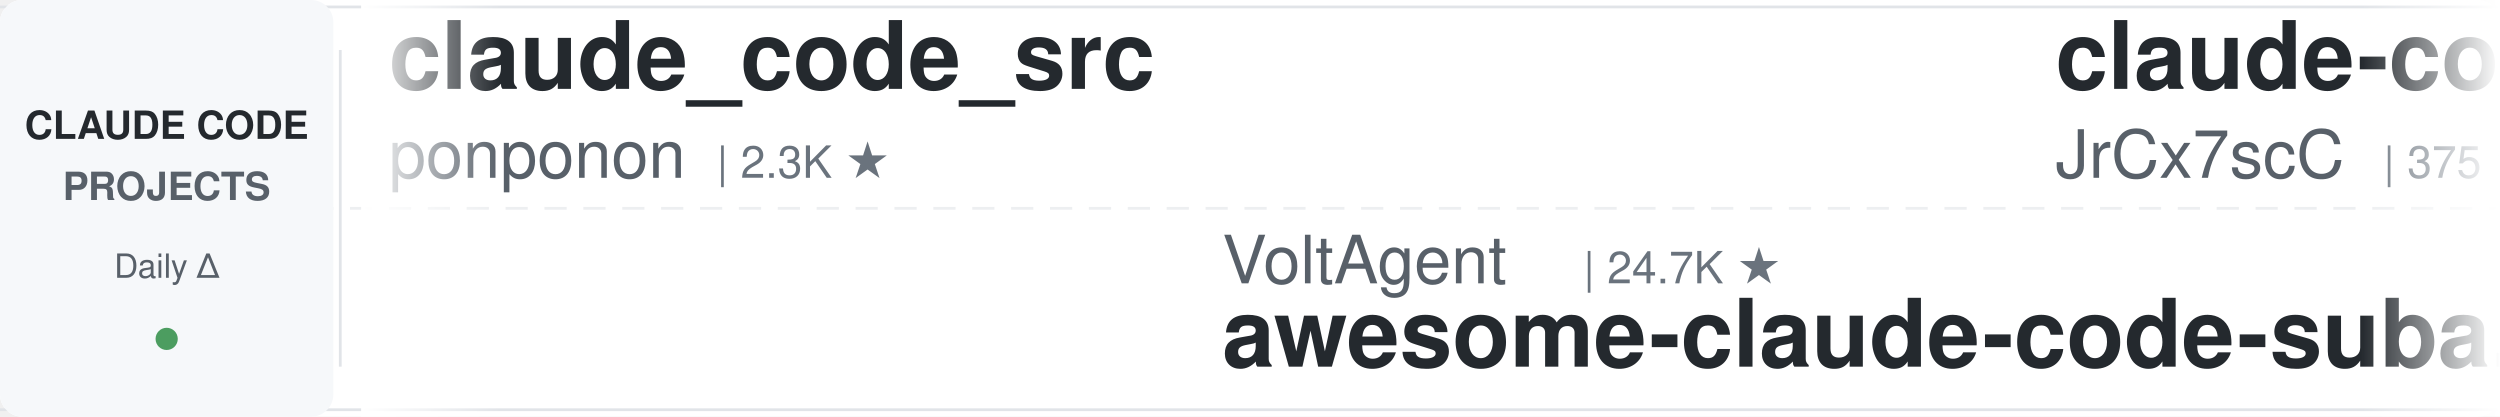
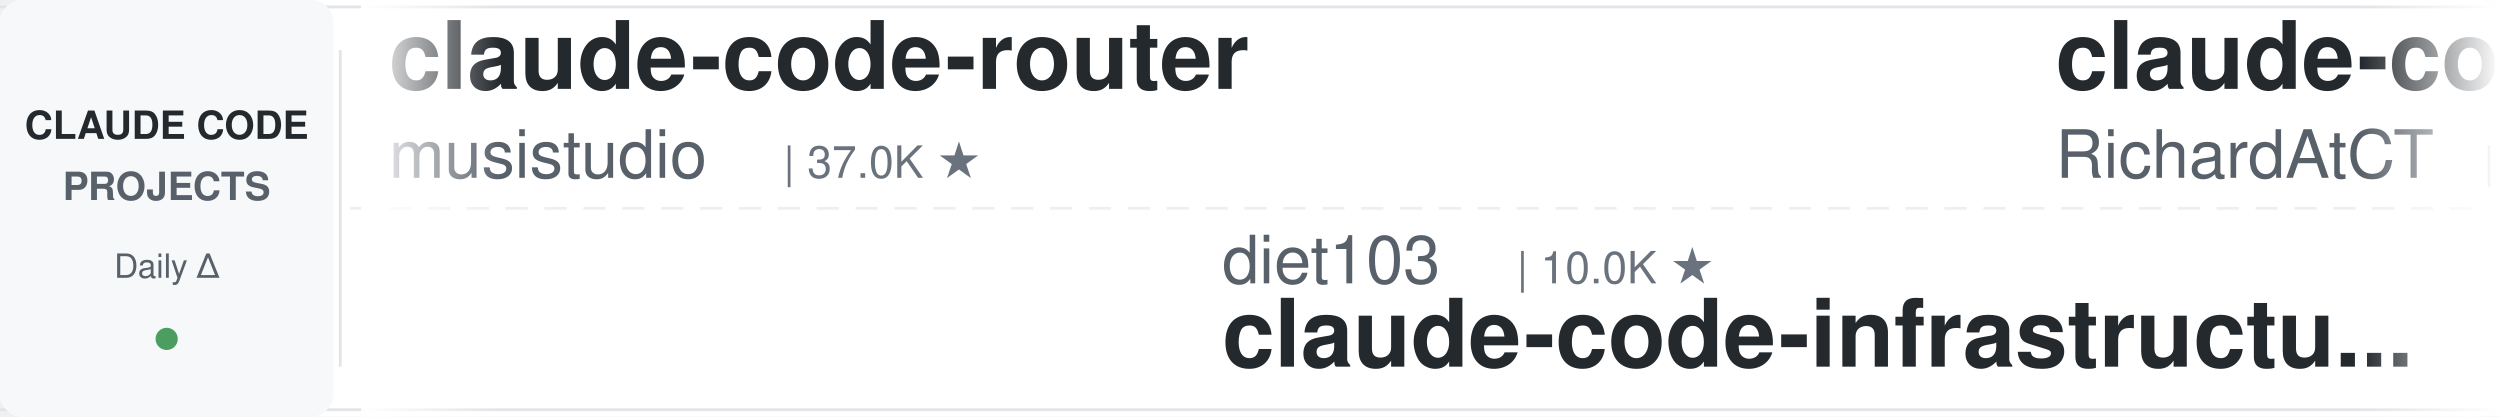
<svg xmlns="http://www.w3.org/2000/svg" width="900" height="150">
  <defs>
    <linearGradient id="leftFade" x1="0%" y1="0%" x2="100%" y2="0%">
      <stop offset="0%" style="stop-color:#ffffff;stop-opacity:1" />
      <stop offset="100%" style="stop-color:#ffffff;stop-opacity:0" />
    </linearGradient>
    <linearGradient id="rightFade" x1="0%" y1="0%" x2="100%" y2="0%">
      <stop offset="0%" style="stop-color:#ffffff;stop-opacity:0" />
      <stop offset="100%" style="stop-color:#ffffff;stop-opacity:1" />
    </linearGradient>
  </defs>
  <rect width="900" height="150" fill="#ffffff" rx="8" />
  <rect x="0" y="2" width="900" height="1" fill="#e1e4e8" />
  <rect x="0" y="147" width="900" height="1" fill="#e1e4e8" />
  <line x1="0" y1="75" x2="900" y2="75" stroke="#e1e4e8" stroke-width="1" stroke-dasharray="8 6" opacity="0.6" />
  <rect x="0" y="0" width="120" height="150" fill="#f6f8fa" rx="8" />
  <text x="60" y="50" font-family="-apple-system, BlinkMacSystemFont, 'Segoe UI', Helvetica, Arial, sans-serif" font-size="14" font-weight="600" fill="#24292e" text-anchor="middle">CLAUDE CODE</text>
  <text x="60" y="72" font-family="-apple-system, BlinkMacSystemFont, 'Segoe UI', Helvetica, Arial, sans-serif" font-size="14" font-weight="600" fill="#586069" text-anchor="middle">PROJECTS</text>
  <text x="60" y="100" font-family="-apple-system, BlinkMacSystemFont, 'Segoe UI', Helvetica, Arial, sans-serif" font-size="12" font-weight="500" fill="#586069" text-anchor="middle">Daily Δ</text>
  <circle cx="60" cy="122" r="4" fill="#22863a" opacity="0.8" />
  <rect x="122" y="18" width="1" height="114" fill="#e1e4e8" />
  <clipPath id="tickerClip">
    <rect x="130" y="0" width="770" height="150" />
  </clipPath>
  <g clip-path="url(#tickerClip)">
    <g id="tickerItems">
      <animateTransform attributeName="transform" attributeType="XML" type="translate" from="0 0" to="-3000 0" dur="54s" repeatCount="indefinite" />
      <g transform="translate(0, 0)">
-         <text x="140" y="32" font-family="-apple-system, BlinkMacSystemFont, 'Segoe UI', Helvetica, Arial, sans-serif" font-size="34" font-weight="600" fill="#24292e">claude_code_src</text>
-         <text x="140" y="64" font-family="-apple-system, BlinkMacSystemFont, 'Segoe UI', Helvetica, Arial, sans-serif" font-size="24" font-weight="400" fill="#586069">ponponon</text>
-         <text x="258" y="64" font-family="-apple-system, BlinkMacSystemFont, 'Segoe UI', Helvetica, Arial, sans-serif" font-size="16" font-weight="500" fill="#6a737d">| 2.3K ★</text>
+         <text x="140" y="32" font-family="-apple-system, BlinkMacSystemFont, 'Segoe UI', Helvetica, Arial, sans-serif" font-size="34" font-weight="600" fill="#24292e">claude-code-router</text>
+         <text x="140" y="64" font-family="-apple-system, BlinkMacSystemFont, 'Segoe UI', Helvetica, Arial, sans-serif" font-size="24" font-weight="400" fill="#586069">musistudio</text>
+         <text x="282" y="64" font-family="-apple-system, BlinkMacSystemFont, 'Segoe UI', Helvetica, Arial, sans-serif" font-size="16" font-weight="500" fill="#6a737d">| 37.0K ★</text>
      </g>
      <g transform="translate(300, 0)">
-         <text x="140" y="102" font-family="-apple-system, BlinkMacSystemFont, 'Segoe UI', Helvetica, Arial, sans-serif" font-size="24" font-weight="400" fill="#586069">VoltAgent</text>
-         <text x="270" y="102" font-family="-apple-system, BlinkMacSystemFont, 'Segoe UI', Helvetica, Arial, sans-serif" font-size="16" font-weight="500" fill="#6a737d">| 24.7K ★</text>
-         <text x="140" y="132" font-family="-apple-system, BlinkMacSystemFont, 'Segoe UI', Helvetica, Arial, sans-serif" font-size="34" font-weight="600" fill="#24292e">awesome-claude-code-suba...</text>
+         <text x="140" y="102" font-family="-apple-system, BlinkMacSystemFont, 'Segoe UI', Helvetica, Arial, sans-serif" font-size="24" font-weight="400" fill="#586069">diet103</text>
+         <text x="246" y="102" font-family="-apple-system, BlinkMacSystemFont, 'Segoe UI', Helvetica, Arial, sans-serif" font-size="16" font-weight="500" fill="#6a737d">| 10.0K ★</text>
+         <text x="140" y="132" font-family="-apple-system, BlinkMacSystemFont, 'Segoe UI', Helvetica, Arial, sans-serif" font-size="34" font-weight="600" fill="#24292e">claude-code-infrastructu...</text>
      </g>
      <g transform="translate(600, 0)">
-         <text x="140" y="32" font-family="-apple-system, BlinkMacSystemFont, 'Segoe UI', Helvetica, Arial, sans-serif" font-size="34" font-weight="600" fill="#24292e">claude-code-source</text>
-         <text x="140" y="64" font-family="-apple-system, BlinkMacSystemFont, 'Segoe UI', Helvetica, Arial, sans-serif" font-size="24" font-weight="400" fill="#586069">JrCx7scC</text>
-         <text x="258" y="64" font-family="-apple-system, BlinkMacSystemFont, 'Segoe UI', Helvetica, Arial, sans-serif" font-size="16" font-weight="500" fill="#6a737d">| 375 ★</text>
+         <text x="140" y="32" font-family="-apple-system, BlinkMacSystemFont, 'Segoe UI', Helvetica, Arial, sans-serif" font-size="34" font-weight="600" fill="#24292e">claude-code-telegram</text>
+         <text x="140" y="64" font-family="-apple-system, BlinkMacSystemFont, 'Segoe UI', Helvetica, Arial, sans-serif" font-size="24" font-weight="400" fill="#586069">RichardAtCT</text>
+         <text x="294" y="64" font-family="-apple-system, BlinkMacSystemFont, 'Segoe UI', Helvetica, Arial, sans-serif" font-size="16" font-weight="500" fill="#6a737d">| 2.8K ★</text>
      </g>
      <g transform="translate(900, 0)">
-         <text x="140" y="102" font-family="-apple-system, BlinkMacSystemFont, 'Segoe UI', Helvetica, Arial, sans-serif" font-size="24" font-weight="400" fill="#586069">Alishahryar1</text>
-         <text x="306" y="102" font-family="-apple-system, BlinkMacSystemFont, 'Segoe UI', Helvetica, Arial, sans-serif" font-size="16" font-weight="500" fill="#6a737d">| 51.7K ★</text>
-         <text x="140" y="132" font-family="-apple-system, BlinkMacSystemFont, 'Segoe UI', Helvetica, Arial, sans-serif" font-size="34" font-weight="600" fill="#24292e">free-claude-code</text>
+         <text x="140" y="102" font-family="-apple-system, BlinkMacSystemFont, 'Segoe UI', Helvetica, Arial, sans-serif" font-size="24" font-weight="400" fill="#586069">shareAI-lab</text>
+         <text x="294" y="102" font-family="-apple-system, BlinkMacSystemFont, 'Segoe UI', Helvetica, Arial, sans-serif" font-size="16" font-weight="500" fill="#6a737d">| 75.7K ★</text>
+         <text x="140" y="132" font-family="-apple-system, BlinkMacSystemFont, 'Segoe UI', Helvetica, Arial, sans-serif" font-size="34" font-weight="600" fill="#24292e">learn-claude-code</text>
      </g>
      <g transform="translate(1200, 0)">
-         <text x="140" y="32" font-family="-apple-system, BlinkMacSystemFont, 'Segoe UI', Helvetica, Arial, sans-serif" font-size="34" font-weight="600" fill="#24292e">everything-claude-code</text>
-         <text x="140" y="64" font-family="-apple-system, BlinkMacSystemFont, 'Segoe UI', Helvetica, Arial, sans-serif" font-size="24" font-weight="400" fill="#586069">WorldFlowAI</text>
-         <text x="294" y="64" font-family="-apple-system, BlinkMacSystemFont, 'Segoe UI', Helvetica, Arial, sans-serif" font-size="16" font-weight="500" fill="#6a737d">| 1.9K ★</text>
+         <text x="140" y="32" font-family="-apple-system, BlinkMacSystemFont, 'Segoe UI', Helvetica, Arial, sans-serif" font-size="34" font-weight="600" fill="#24292e">Claude-Code-Source-Study</text>
+         <text x="140" y="64" font-family="-apple-system, BlinkMacSystemFont, 'Segoe UI', Helvetica, Arial, sans-serif" font-size="24" font-weight="400" fill="#586069">luyao618</text>
+         <text x="258" y="64" font-family="-apple-system, BlinkMacSystemFont, 'Segoe UI', Helvetica, Arial, sans-serif" font-size="16" font-weight="500" fill="#6a737d">| 1.7K ★</text>
      </g>
      <g transform="translate(1500, 0)">
-         <text x="140" y="102" font-family="-apple-system, BlinkMacSystemFont, 'Segoe UI', Helvetica, Arial, sans-serif" font-size="24" font-weight="400" fill="#586069">asgeirtj</text>
-         <text x="258" y="102" font-family="-apple-system, BlinkMacSystemFont, 'Segoe UI', Helvetica, Arial, sans-serif" font-size="16" font-weight="500" fill="#6a737d">| 63.8K ★</text>
-         <text x="140" y="132" font-family="-apple-system, BlinkMacSystemFont, 'Segoe UI', Helvetica, Arial, sans-serif" font-size="34" font-weight="600" fill="#24292e">system_prompts_leaks</text>
+         <text x="140" y="102" font-family="-apple-system, BlinkMacSystemFont, 'Segoe UI', Helvetica, Arial, sans-serif" font-size="24" font-weight="400" fill="#586069">huangserva</text>
+         <text x="282" y="102" font-family="-apple-system, BlinkMacSystemFont, 'Segoe UI', Helvetica, Arial, sans-serif" font-size="16" font-weight="500" fill="#6a737d">| 626 ★</text>
+         <text x="140" y="132" font-family="-apple-system, BlinkMacSystemFont, 'Segoe UI', Helvetica, Arial, sans-serif" font-size="34" font-weight="600" fill="#24292e">claude-code-cli</text>
      </g>
      <g transform="translate(1800, 0)">
-         <text x="140" y="32" font-family="-apple-system, BlinkMacSystemFont, 'Segoe UI', Helvetica, Arial, sans-serif" font-size="34" font-weight="600" fill="#24292e">Auto-claude-code-researc...</text>
-         <text x="140" y="64" font-family="-apple-system, BlinkMacSystemFont, 'Segoe UI', Helvetica, Arial, sans-serif" font-size="24" font-weight="400" fill="#586069">wanshuiyin</text>
-         <text x="282" y="64" font-family="-apple-system, BlinkMacSystemFont, 'Segoe UI', Helvetica, Arial, sans-serif" font-size="16" font-weight="500" fill="#6a737d">| 15.5K ★</text>
+         <text x="140" y="32" font-family="-apple-system, BlinkMacSystemFont, 'Segoe UI', Helvetica, Arial, sans-serif" font-size="34" font-weight="600" fill="#24292e">claude-code-book</text>
+         <text x="140" y="64" font-family="-apple-system, BlinkMacSystemFont, 'Segoe UI', Helvetica, Arial, sans-serif" font-size="24" font-weight="400" fill="#586069">lintsinghua</text>
+         <text x="294" y="64" font-family="-apple-system, BlinkMacSystemFont, 'Segoe UI', Helvetica, Arial, sans-serif" font-size="16" font-weight="500" fill="#6a737d">| 4.2K ★</text>
      </g>
      <g transform="translate(2100, 0)">
-         <text x="140" y="102" font-family="-apple-system, BlinkMacSystemFont, 'Segoe UI', Helvetica, Arial, sans-serif" font-size="24" font-weight="400" fill="#586069">shareAI-lab</text>
-         <text x="294" y="102" font-family="-apple-system, BlinkMacSystemFont, 'Segoe UI', Helvetica, Arial, sans-serif" font-size="16" font-weight="500" fill="#6a737d">| 75.6K ★</text>
-         <text x="140" y="132" font-family="-apple-system, BlinkMacSystemFont, 'Segoe UI', Helvetica, Arial, sans-serif" font-size="34" font-weight="600" fill="#24292e">learn-claude-code</text>
+         <text x="140" y="102" font-family="-apple-system, BlinkMacSystemFont, 'Segoe UI', Helvetica, Arial, sans-serif" font-size="24" font-weight="400" fill="#586069">disler</text>
+         <text x="234" y="102" font-family="-apple-system, BlinkMacSystemFont, 'Segoe UI', Helvetica, Arial, sans-serif" font-size="16" font-weight="500" fill="#6a737d">| 1.7K ★</text>
+         <text x="140" y="132" font-family="-apple-system, BlinkMacSystemFont, 'Segoe UI', Helvetica, Arial, sans-serif" font-size="34" font-weight="600" fill="#24292e">pi-vs-claude-code</text>
      </g>
      <g transform="translate(2400, 0)">
-         <text x="140" y="32" font-family="-apple-system, BlinkMacSystemFont, 'Segoe UI', Helvetica, Arial, sans-serif" font-size="34" font-weight="600" fill="#24292e">claude-code-rust</text>
-         <text x="140" y="64" font-family="-apple-system, BlinkMacSystemFont, 'Segoe UI', Helvetica, Arial, sans-serif" font-size="24" font-weight="400" fill="#586069">lorryjovens-hub</text>
-         <text x="342" y="64" font-family="-apple-system, BlinkMacSystemFont, 'Segoe UI', Helvetica, Arial, sans-serif" font-size="16" font-weight="500" fill="#6a737d">| 1.7K ★</text>
+         <text x="140" y="32" font-family="-apple-system, BlinkMacSystemFont, 'Segoe UI', Helvetica, Arial, sans-serif" font-size="34" font-weight="600" fill="#24292e">awesome-claude-code</text>
+         <text x="140" y="64" font-family="-apple-system, BlinkMacSystemFont, 'Segoe UI', Helvetica, Arial, sans-serif" font-size="24" font-weight="400" fill="#586069">jqueryscript</text>
+         <text x="306" y="64" font-family="-apple-system, BlinkMacSystemFont, 'Segoe UI', Helvetica, Arial, sans-serif" font-size="16" font-weight="500" fill="#6a737d">| 504 ★</text>
      </g>
      <g transform="translate(2700, 0)">
-         <text x="140" y="102" font-family="-apple-system, BlinkMacSystemFont, 'Segoe UI', Helvetica, Arial, sans-serif" font-size="24" font-weight="400" fill="#586069">davila7</text>
-         <text x="246" y="102" font-family="-apple-system, BlinkMacSystemFont, 'Segoe UI', Helvetica, Arial, sans-serif" font-size="16" font-weight="500" fill="#6a737d">| 30.4K ★</text>
-         <text x="140" y="132" font-family="-apple-system, BlinkMacSystemFont, 'Segoe UI', Helvetica, Arial, sans-serif" font-size="34" font-weight="600" fill="#24292e">claude-code-templates</text>
+         <text x="140" y="102" font-family="-apple-system, BlinkMacSystemFont, 'Segoe UI', Helvetica, Arial, sans-serif" font-size="24" font-weight="400" fill="#586069">darcyegb</text>
+         <text x="258" y="102" font-family="-apple-system, BlinkMacSystemFont, 'Segoe UI', Helvetica, Arial, sans-serif" font-size="16" font-weight="500" fill="#6a737d">| 759 ★</text>
+         <text x="140" y="132" font-family="-apple-system, BlinkMacSystemFont, 'Segoe UI', Helvetica, Arial, sans-serif" font-size="34" font-weight="600" fill="#24292e">ClaudeCodeAgents</text>
      </g>
      <g transform="translate(3000, 0)">
-         <text x="140" y="32" font-family="-apple-system, BlinkMacSystemFont, 'Segoe UI', Helvetica, Arial, sans-serif" font-size="34" font-weight="600" fill="#24292e">claude_code_src</text>
-         <text x="140" y="64" font-family="-apple-system, BlinkMacSystemFont, 'Segoe UI', Helvetica, Arial, sans-serif" font-size="24" font-weight="400" fill="#586069">ponponon</text>
-         <text x="258" y="64" font-family="-apple-system, BlinkMacSystemFont, 'Segoe UI', Helvetica, Arial, sans-serif" font-size="16" font-weight="500" fill="#6a737d">| 2.3K ★</text>
+         <text x="140" y="32" font-family="-apple-system, BlinkMacSystemFont, 'Segoe UI', Helvetica, Arial, sans-serif" font-size="34" font-weight="600" fill="#24292e">claude-code-router</text>
+         <text x="140" y="64" font-family="-apple-system, BlinkMacSystemFont, 'Segoe UI', Helvetica, Arial, sans-serif" font-size="24" font-weight="400" fill="#586069">musistudio</text>
+         <text x="282" y="64" font-family="-apple-system, BlinkMacSystemFont, 'Segoe UI', Helvetica, Arial, sans-serif" font-size="16" font-weight="500" fill="#6a737d">| 37.0K ★</text>
      </g>
      <g transform="translate(3300, 0)">
-         <text x="140" y="102" font-family="-apple-system, BlinkMacSystemFont, 'Segoe UI', Helvetica, Arial, sans-serif" font-size="24" font-weight="400" fill="#586069">VoltAgent</text>
-         <text x="270" y="102" font-family="-apple-system, BlinkMacSystemFont, 'Segoe UI', Helvetica, Arial, sans-serif" font-size="16" font-weight="500" fill="#6a737d">| 24.7K ★</text>
-         <text x="140" y="132" font-family="-apple-system, BlinkMacSystemFont, 'Segoe UI', Helvetica, Arial, sans-serif" font-size="34" font-weight="600" fill="#24292e">awesome-claude-code-suba...</text>
+         <text x="140" y="102" font-family="-apple-system, BlinkMacSystemFont, 'Segoe UI', Helvetica, Arial, sans-serif" font-size="24" font-weight="400" fill="#586069">diet103</text>
+         <text x="246" y="102" font-family="-apple-system, BlinkMacSystemFont, 'Segoe UI', Helvetica, Arial, sans-serif" font-size="16" font-weight="500" fill="#6a737d">| 10.0K ★</text>
+         <text x="140" y="132" font-family="-apple-system, BlinkMacSystemFont, 'Segoe UI', Helvetica, Arial, sans-serif" font-size="34" font-weight="600" fill="#24292e">claude-code-infrastructu...</text>
      </g>
      <g transform="translate(3600, 0)">
-         <text x="140" y="32" font-family="-apple-system, BlinkMacSystemFont, 'Segoe UI', Helvetica, Arial, sans-serif" font-size="34" font-weight="600" fill="#24292e">claude-code-source</text>
-         <text x="140" y="64" font-family="-apple-system, BlinkMacSystemFont, 'Segoe UI', Helvetica, Arial, sans-serif" font-size="24" font-weight="400" fill="#586069">JrCx7scC</text>
-         <text x="258" y="64" font-family="-apple-system, BlinkMacSystemFont, 'Segoe UI', Helvetica, Arial, sans-serif" font-size="16" font-weight="500" fill="#6a737d">| 375 ★</text>
+         <text x="140" y="32" font-family="-apple-system, BlinkMacSystemFont, 'Segoe UI', Helvetica, Arial, sans-serif" font-size="34" font-weight="600" fill="#24292e">claude-code-telegram</text>
+         <text x="140" y="64" font-family="-apple-system, BlinkMacSystemFont, 'Segoe UI', Helvetica, Arial, sans-serif" font-size="24" font-weight="400" fill="#586069">RichardAtCT</text>
+         <text x="294" y="64" font-family="-apple-system, BlinkMacSystemFont, 'Segoe UI', Helvetica, Arial, sans-serif" font-size="16" font-weight="500" fill="#6a737d">| 2.8K ★</text>
      </g>
      <g transform="translate(3900, 0)">
-         <text x="140" y="102" font-family="-apple-system, BlinkMacSystemFont, 'Segoe UI', Helvetica, Arial, sans-serif" font-size="24" font-weight="400" fill="#586069">Alishahryar1</text>
-         <text x="306" y="102" font-family="-apple-system, BlinkMacSystemFont, 'Segoe UI', Helvetica, Arial, sans-serif" font-size="16" font-weight="500" fill="#6a737d">| 51.7K ★</text>
-         <text x="140" y="132" font-family="-apple-system, BlinkMacSystemFont, 'Segoe UI', Helvetica, Arial, sans-serif" font-size="34" font-weight="600" fill="#24292e">free-claude-code</text>
+         <text x="140" y="102" font-family="-apple-system, BlinkMacSystemFont, 'Segoe UI', Helvetica, Arial, sans-serif" font-size="24" font-weight="400" fill="#586069">shareAI-lab</text>
+         <text x="294" y="102" font-family="-apple-system, BlinkMacSystemFont, 'Segoe UI', Helvetica, Arial, sans-serif" font-size="16" font-weight="500" fill="#6a737d">| 75.7K ★</text>
+         <text x="140" y="132" font-family="-apple-system, BlinkMacSystemFont, 'Segoe UI', Helvetica, Arial, sans-serif" font-size="34" font-weight="600" fill="#24292e">learn-claude-code</text>
      </g>
    </g>
  </g>
  <rect x="130" y="0" width="50" height="150" fill="url(#leftFade)" />
  <rect x="850" y="0" width="50" height="150" fill="url(#rightFade)" />
</svg>
